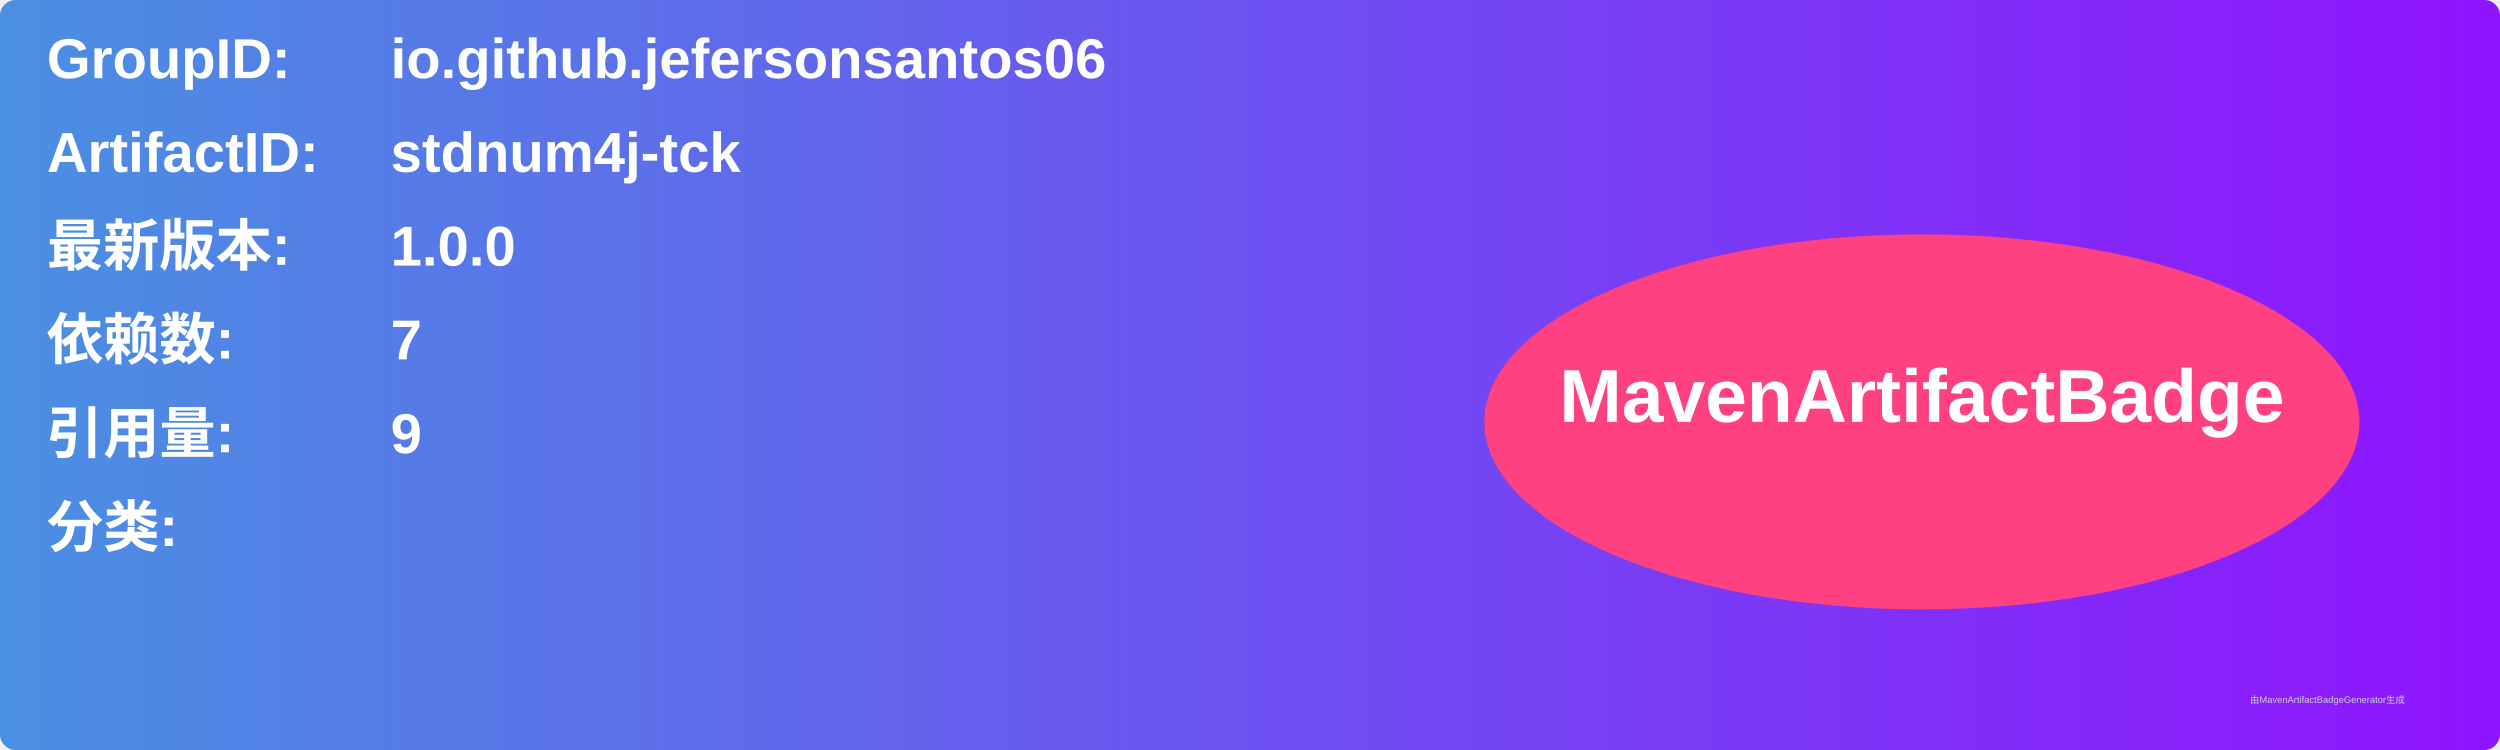
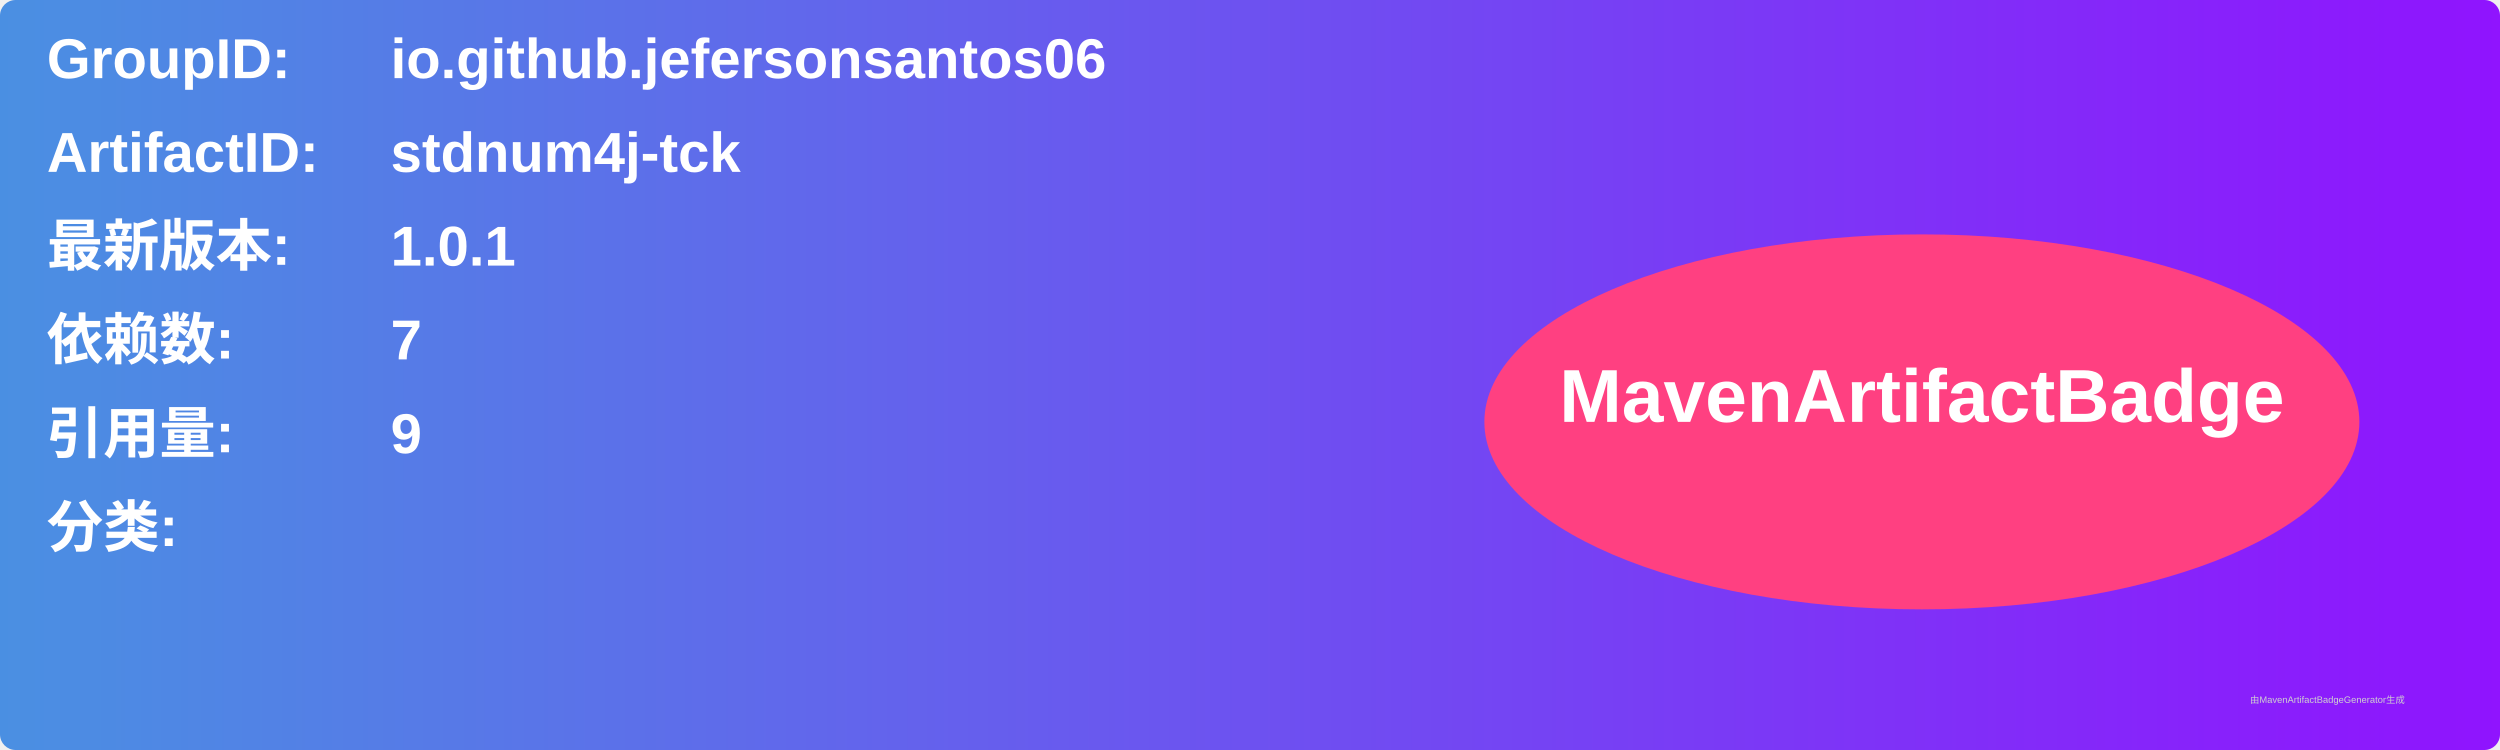
<svg xmlns="http://www.w3.org/2000/svg" width="800" height="240" viewBox="0 0 800 240">
  <linearGradient id="grad" x1="0%" y1="0%" x2="100%" y2="0%">
    <stop offset="0%" stop-color="#4a90e2" />
    <stop offset="100%" stop-color="#9013fe" />
  </linearGradient>
  <rect width="100%" height="100%" rx="5" ry="5" fill="url(#grad)" />
  <g transform="translate(15, 15)">
    <text x="0" y="10" font-family="Arial" font-size="18" fill="white" font-weight="bold" width="260">GroupID:</text>
    <text x="110" y="10" font-family="Arial" font-size="18" fill="white" font-weight="bold" width="460">io.github.jefersonsantos06</text>
    <text x="0" y="40" font-family="Arial" font-size="18" fill="white" font-weight="bold" width="260">ArtifactID:</text>
    <text x="110" y="40" font-family="Arial" font-size="18" fill="white" font-weight="bold" width="460">stdnum4j-tck</text>
    <text x="0" y="70" font-family="Arial" font-size="18" fill="white" font-weight="bold">最新版本:</text>
    <text x="110" y="70" font-family="Arial" font-size="18" fill="white" font-weight="bold">
-       <tspan font-weight="bold">1.0.0</tspan>
+       <tspan font-weight="bold">1.0.1</tspan>
    </text>
    <text x="0" y="100" font-family="Arial" font-size="18" fill="white" font-weight="bold">依赖数: </text>
    <text x="110" y="100" font-family="Arial" font-size="18" fill="white">
      <tspan font-weight="bold">7</tspan>
    </text>
    <text x="0" y="130" font-family="Arial" font-size="18" fill="white" font-weight="bold">引用量: </text>
    <text x="110" y="130" font-family="Arial" font-size="18" fill="white">
      <tspan font-weight="bold">9</tspan>
    </text>
    <text x="0" y="160" font-family="Arial" font-size="18" fill="white" font-weight="bold">分类:</text>
    <text x="10" y="190" font-family="Arial" font-size="10" fill="white">
      <tspan font-weight="bold" />
    </text>
    <ellipse cx="600" cy="120" rx="140" ry="60" fill="#ff4081" />
    <text x="600" y="120" text-anchor="middle" font-family="Arial" font-size="24" fill="white" font-weight="bold">MavenArtifactBadge</text>
  </g>
  <text x="720" y="225" font-family="Arial" font-size="3" fill="#d0d0d0">由MavenArtifactBadgeGenerator生成</text>
</svg>
